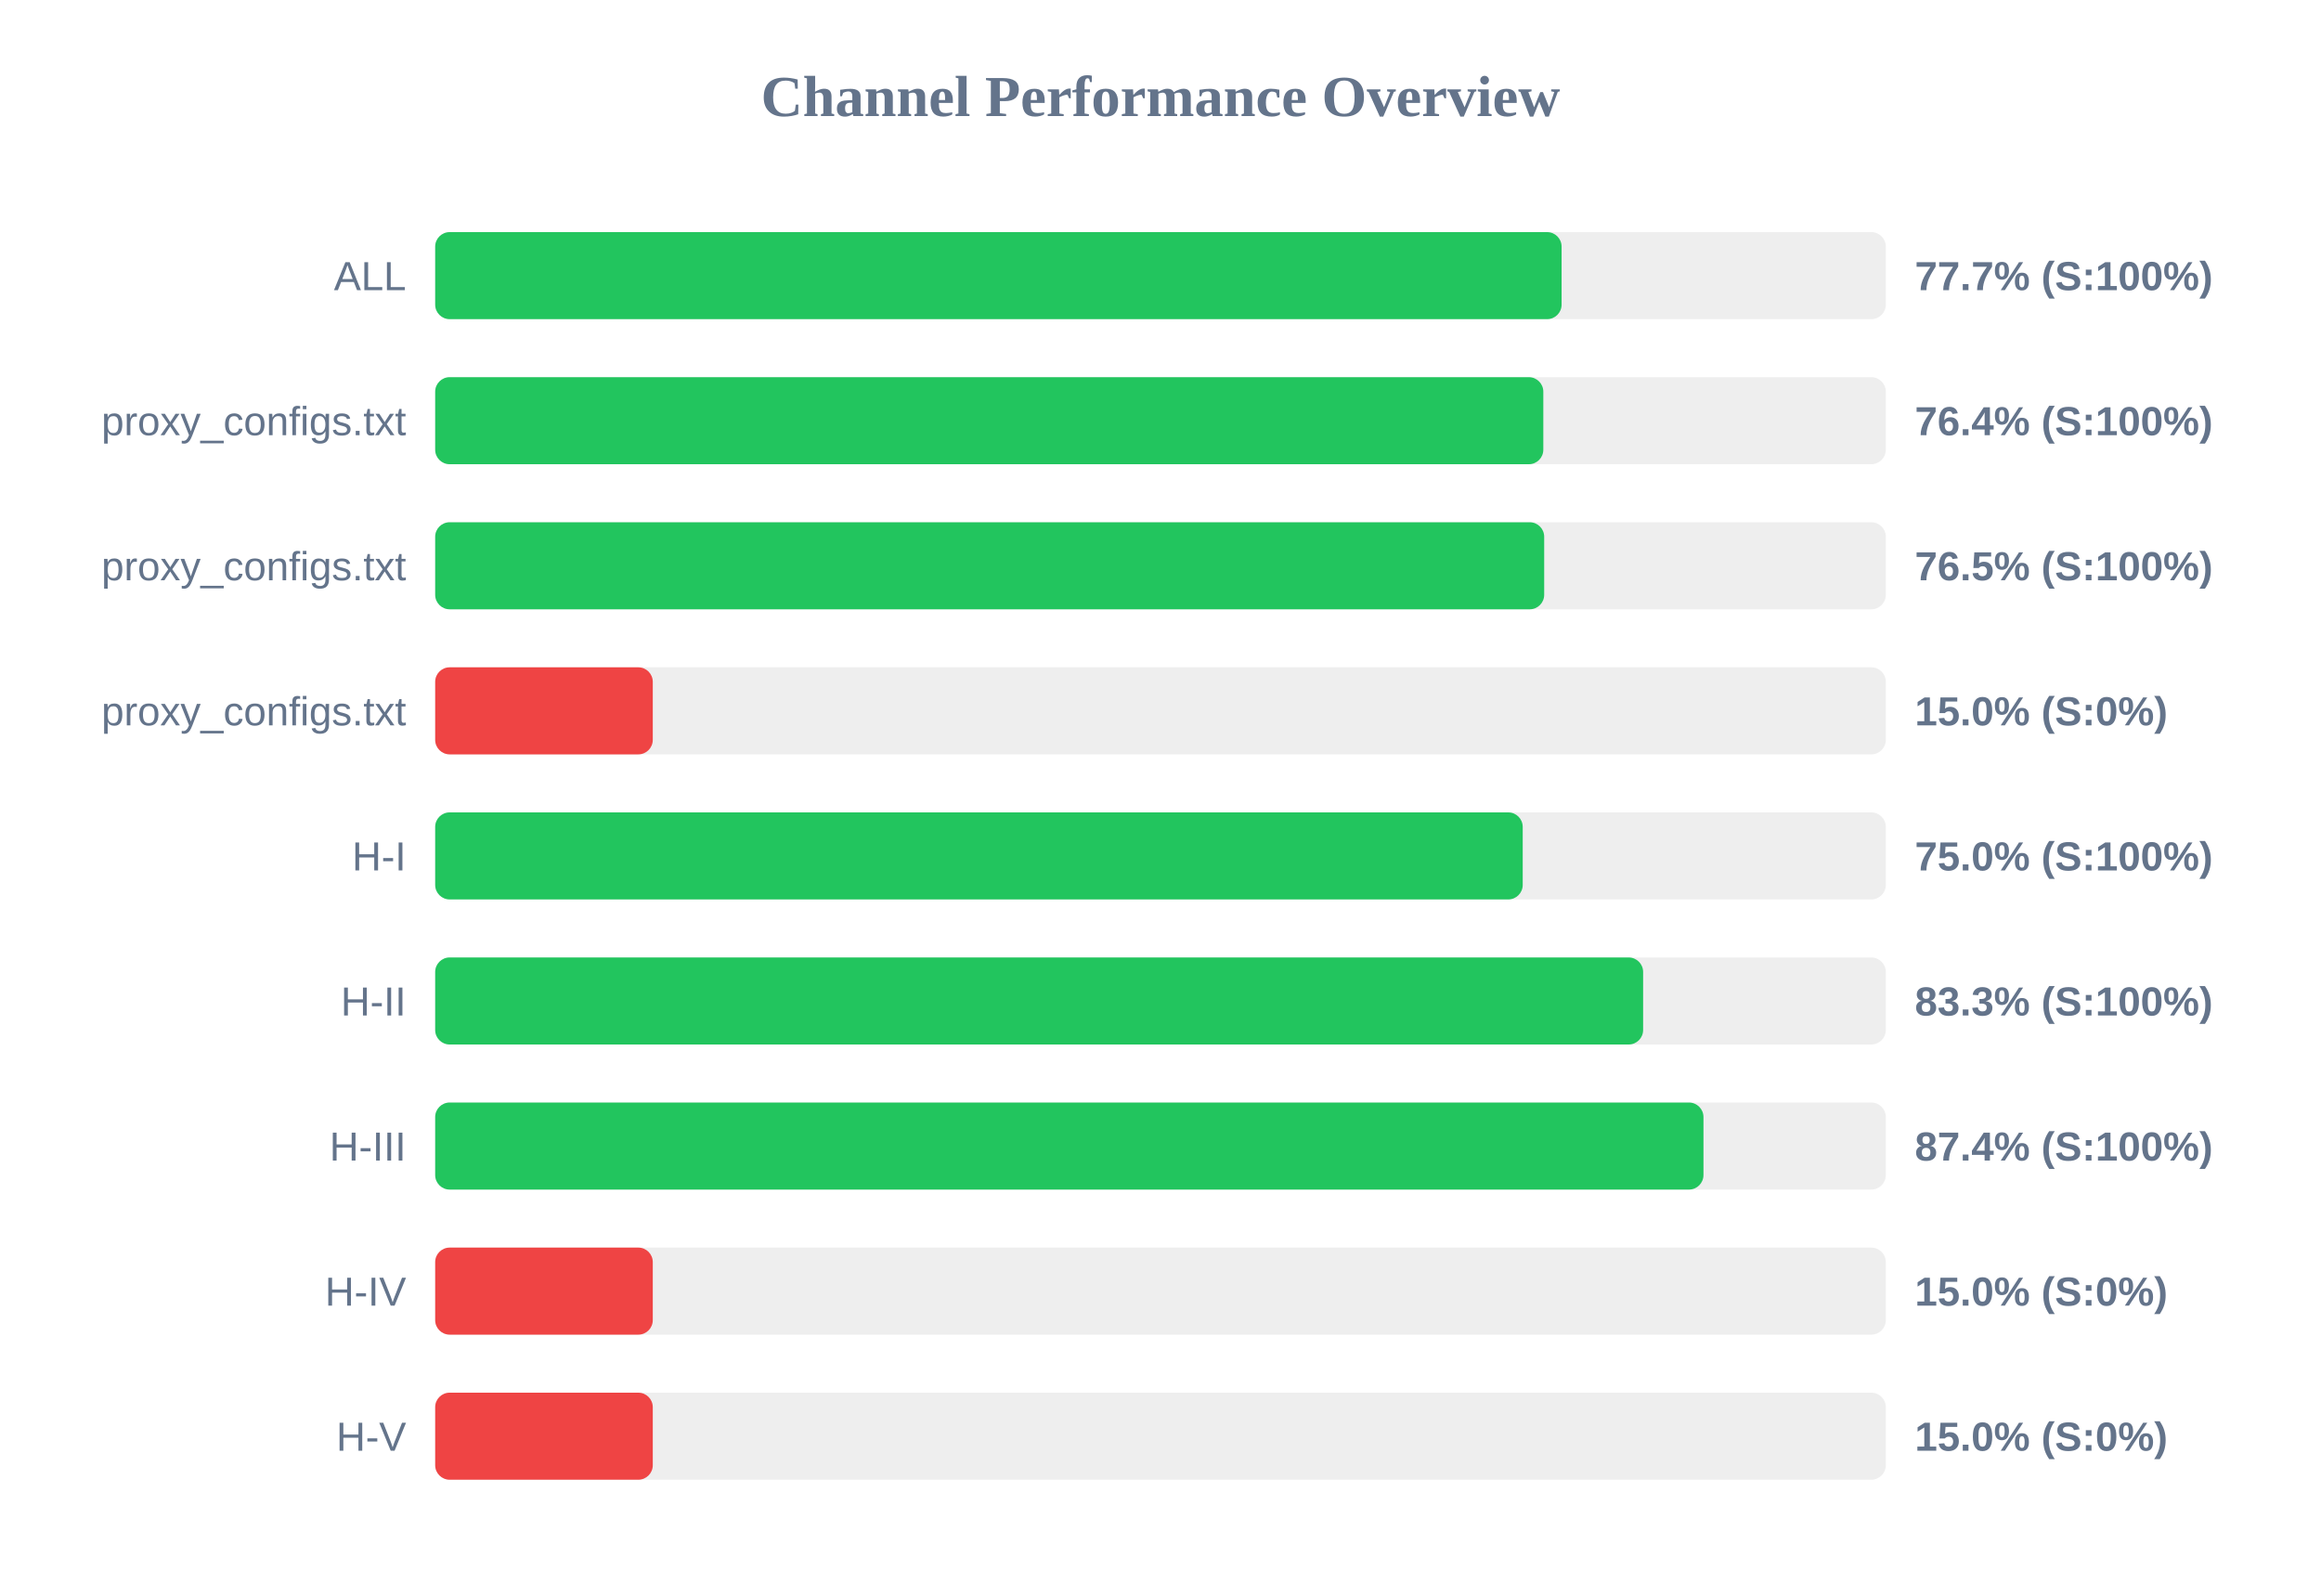
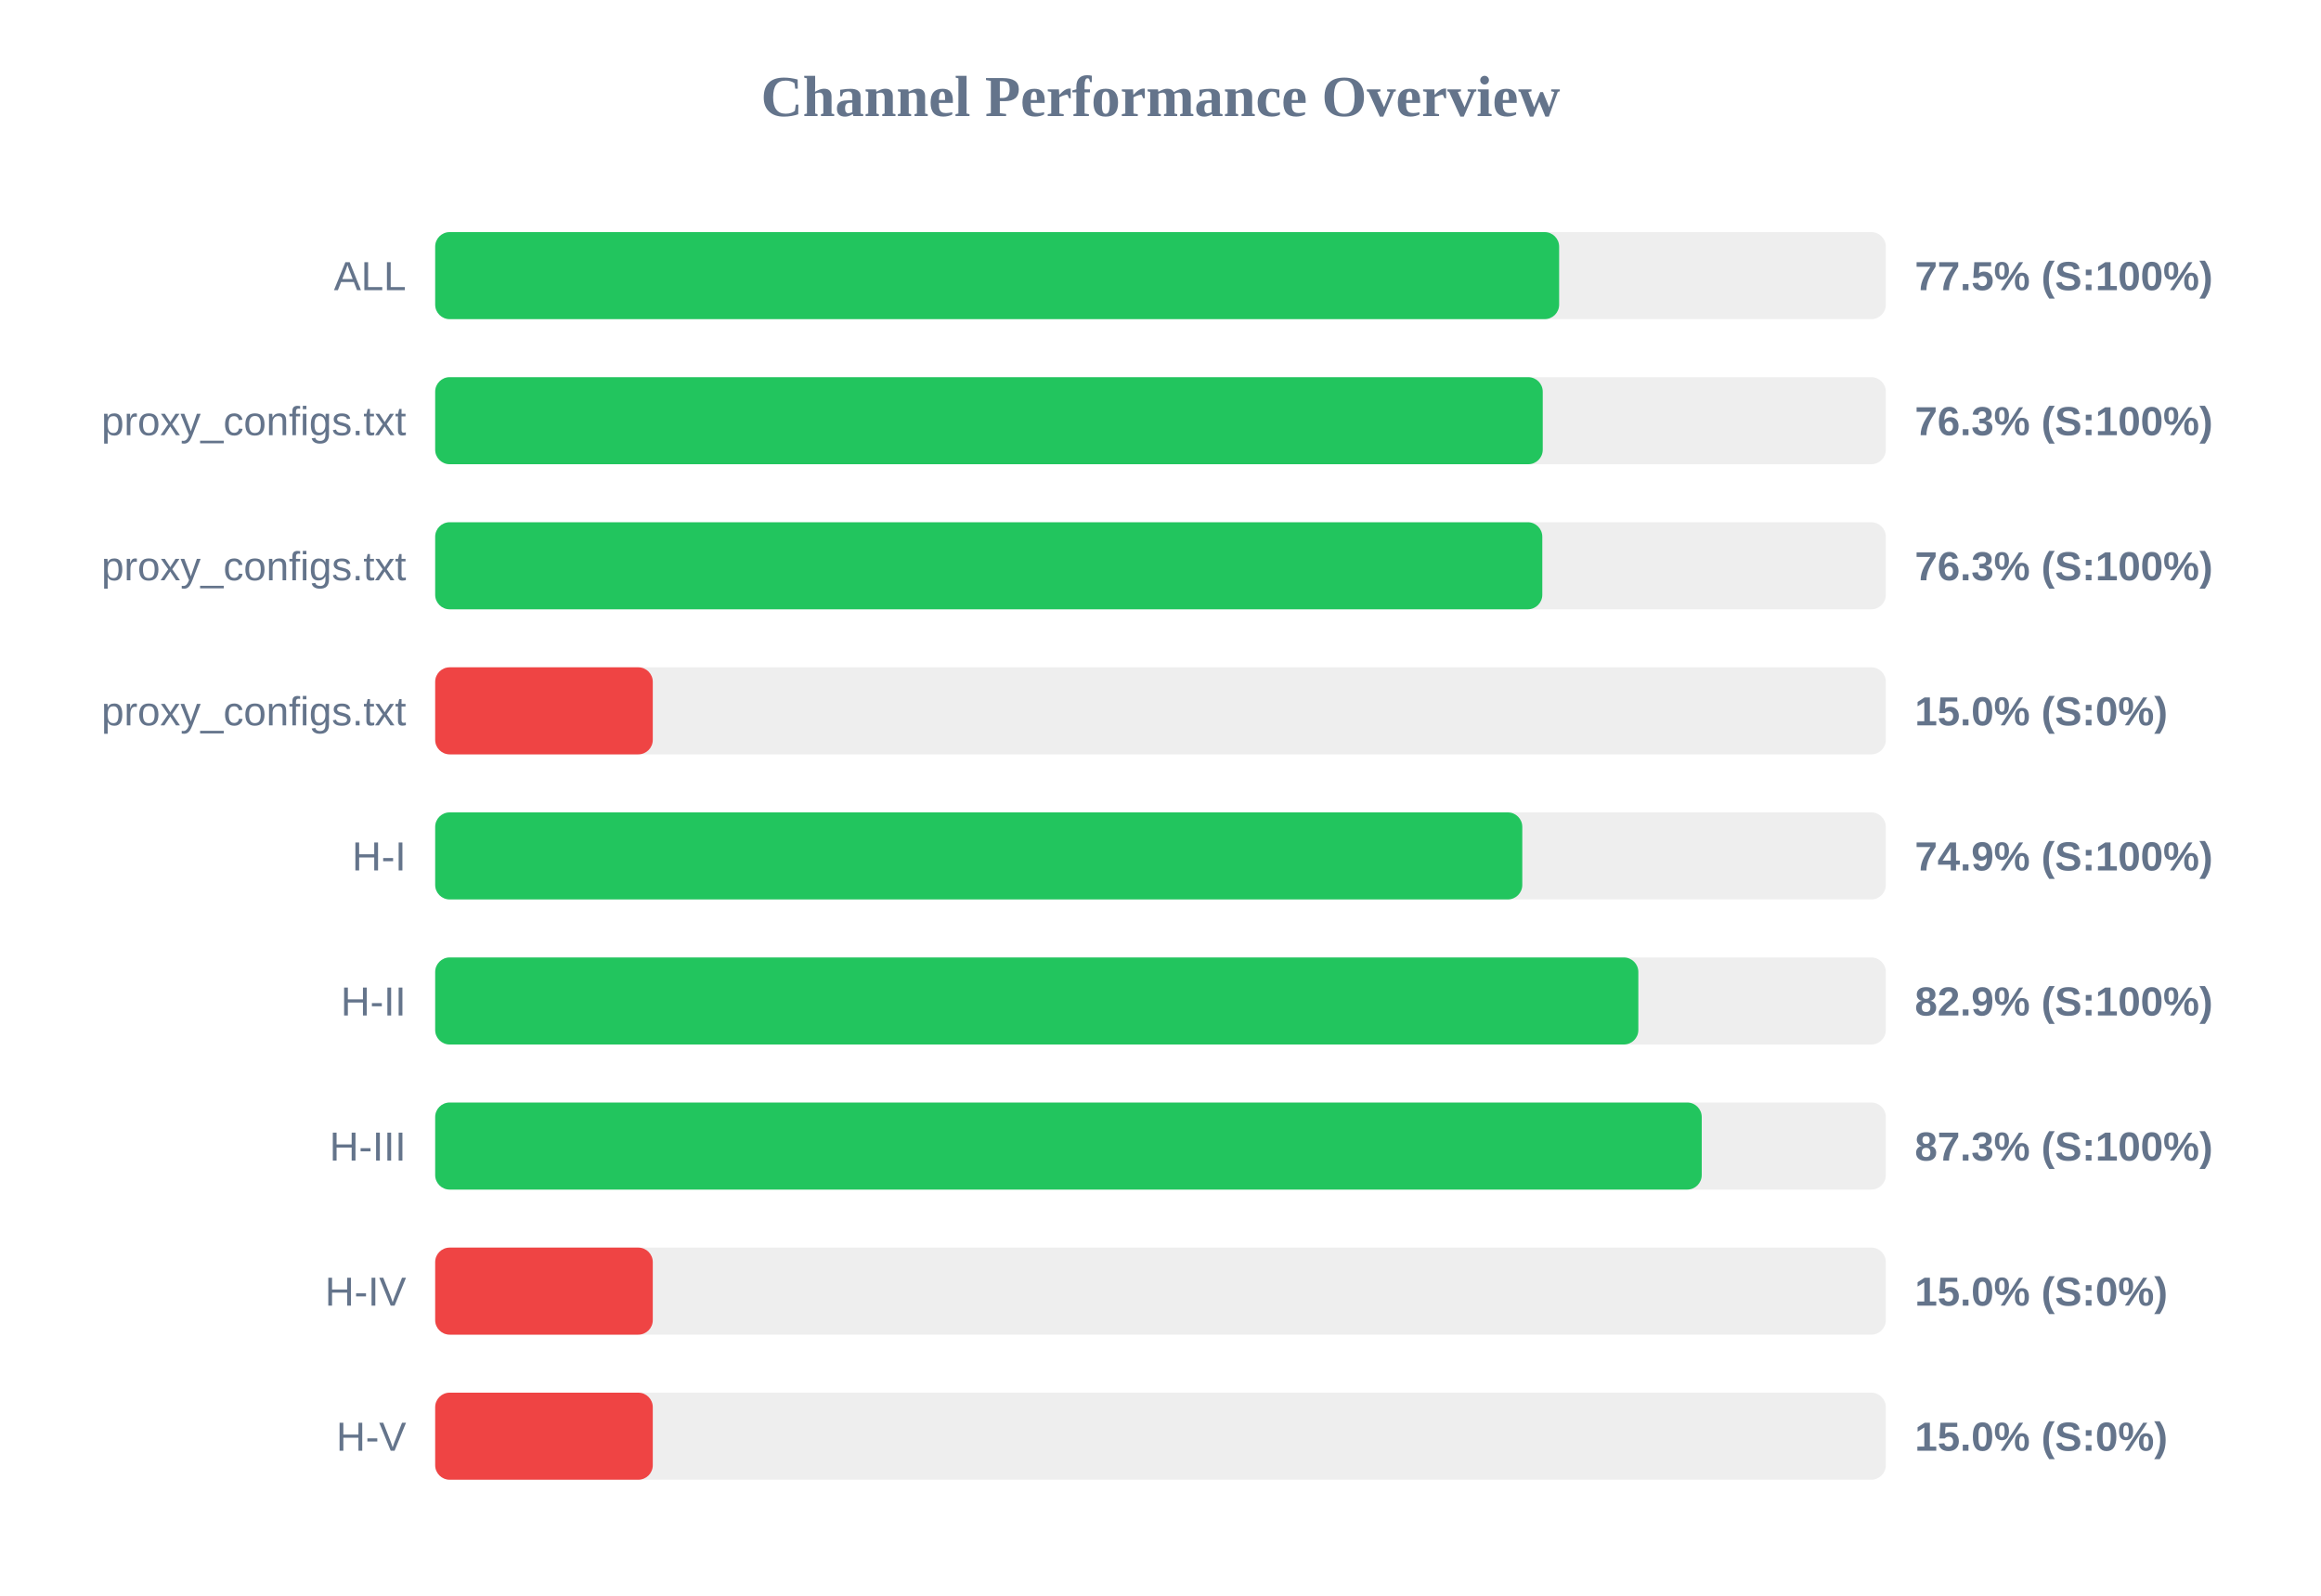
<svg xmlns="http://www.w3.org/2000/svg" width="800" height="550" version="1.1">
  <style>
        .row { font: 14px Arial; fill: #64748b; }
        .score { font: bold 14px Arial; fill: #64748b; }
    </style>
  <text x="400" y="40" text-anchor="middle" font-size="20px" font-weight="bold" fill="#64748b">Channel Performance Overview</text>
  <rect x="150" y="80" width="500" height="30" fill="#eee" rx="5" />
-   <rect x="150" y="80" width="388.25" height="30" fill="#22c55e" rx="5" />
+   <rect x="150" y="80" width="387.4" height="30" fill="#22c55e" rx="5" />
  <text x="140" y="100" text-anchor="end" class="row">ALL</text>
-   <text x="660" y="100" text-anchor="start" class="score">77.7% (S:100%)</text>
+   <text x="660" y="100" text-anchor="start" class="score">77.5% (S:100%)</text>
  <rect x="150" y="130" width="500" height="30" fill="#eee" rx="5" />
-   <rect x="150" y="130" width="381.95" height="30" fill="#22c55e" rx="5" />
+   <rect x="150" y="130" width="381.75" height="30" fill="#22c55e" rx="5" />
  <text x="140" y="150" text-anchor="end" class="row">proxy_configs.txt</text>
-   <text x="660" y="150" text-anchor="start" class="score">76.4% (S:100%)</text>
+   <text x="660" y="150" text-anchor="start" class="score">76.3% (S:100%)</text>
  <rect x="150" y="180" width="500" height="30" fill="#eee" rx="5" />
-   <rect x="150" y="180" width="382.25" height="30" fill="#22c55e" rx="5" />
+   <rect x="150" y="180" width="381.6" height="30" fill="#22c55e" rx="5" />
  <text x="140" y="200" text-anchor="end" class="row">proxy_configs.txt</text>
-   <text x="660" y="200" text-anchor="start" class="score">76.5% (S:100%)</text>
+   <text x="660" y="200" text-anchor="start" class="score">76.3% (S:100%)</text>
  <rect x="150" y="230" width="500" height="30" fill="#eee" rx="5" />
  <rect x="150" y="230" width="75.0" height="30" fill="#ef4444" rx="5" />
  <text x="140" y="250" text-anchor="end" class="row">proxy_configs.txt</text>
  <text x="660" y="250" text-anchor="start" class="score">15.0% (S:0%)</text>
  <rect x="150" y="280" width="500" height="30" fill="#eee" rx="5" />
-   <rect x="150" y="280" width="374.85" height="30" fill="#22c55e" rx="5" />
+   <rect x="150" y="280" width="374.7" height="30" fill="#22c55e" rx="5" />
  <text x="140" y="300" text-anchor="end" class="row">H-I</text>
-   <text x="660" y="300" text-anchor="start" class="score">75.0% (S:100%)</text>
+   <text x="660" y="300" text-anchor="start" class="score">74.9% (S:100%)</text>
  <rect x="150" y="330" width="500" height="30" fill="#eee" rx="5" />
-   <rect x="150" y="330" width="416.35" height="30" fill="#22c55e" rx="5" />
+   <rect x="150" y="330" width="414.7" height="30" fill="#22c55e" rx="5" />
  <text x="140" y="350" text-anchor="end" class="row">H-II</text>
-   <text x="660" y="350" text-anchor="start" class="score">83.3% (S:100%)</text>
+   <text x="660" y="350" text-anchor="start" class="score">82.9% (S:100%)</text>
  <rect x="150" y="380" width="500" height="30" fill="#eee" rx="5" />
-   <rect x="150" y="380" width="437.15" height="30" fill="#22c55e" rx="5" />
+   <rect x="150" y="380" width="436.55" height="30" fill="#22c55e" rx="5" />
  <text x="140" y="400" text-anchor="end" class="row">H-III</text>
-   <text x="660" y="400" text-anchor="start" class="score">87.4% (S:100%)</text>
+   <text x="660" y="400" text-anchor="start" class="score">87.3% (S:100%)</text>
  <rect x="150" y="430" width="500" height="30" fill="#eee" rx="5" />
  <rect x="150" y="430" width="75.0" height="30" fill="#ef4444" rx="5" />
  <text x="140" y="450" text-anchor="end" class="row">H-IV</text>
  <text x="660" y="450" text-anchor="start" class="score">15.0% (S:0%)</text>
  <rect x="150" y="480" width="500" height="30" fill="#eee" rx="5" />
  <rect x="150" y="480" width="75.0" height="30" fill="#ef4444" rx="5" />
  <text x="140" y="500" text-anchor="end" class="row">H-V</text>
  <text x="660" y="500" text-anchor="start" class="score">15.0% (S:0%)</text>
</svg>
